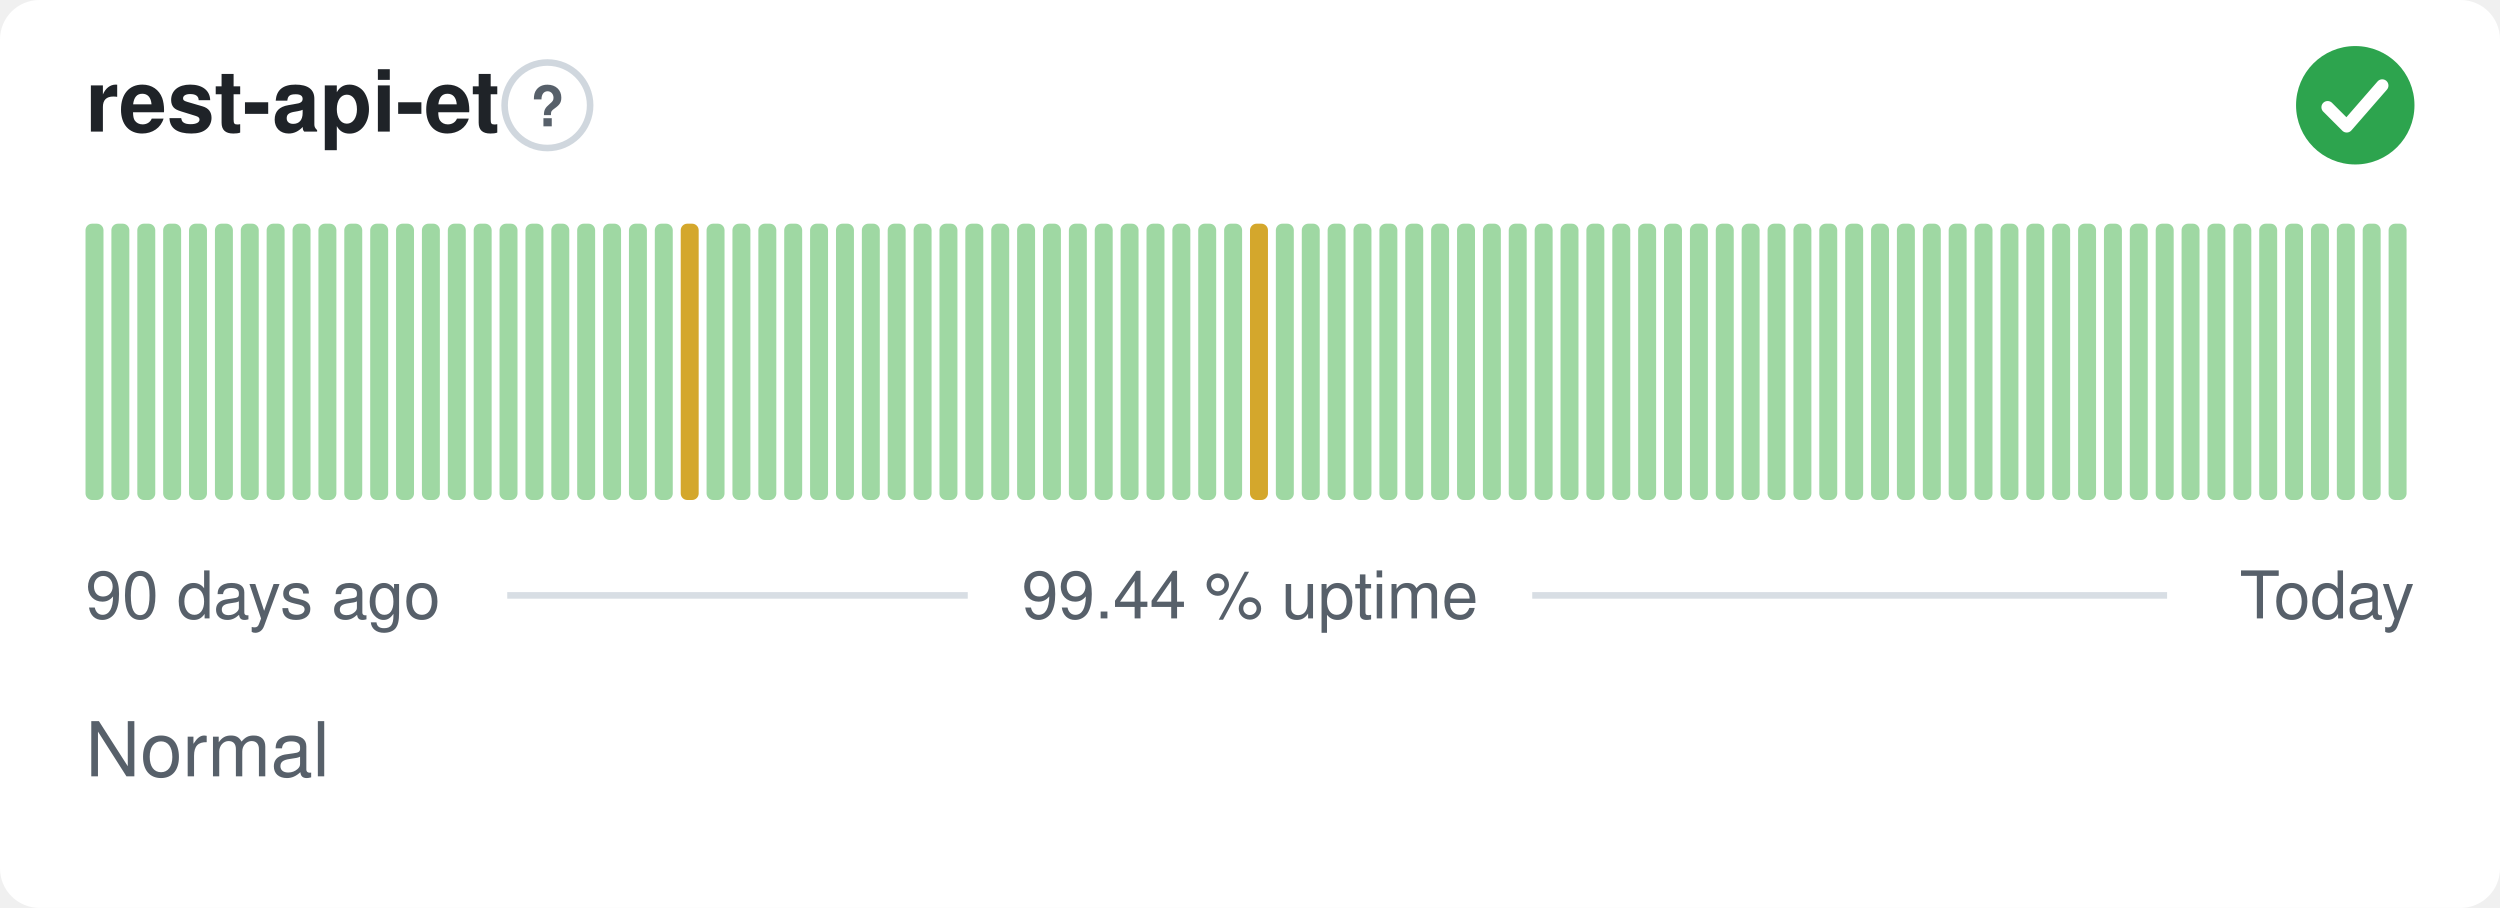
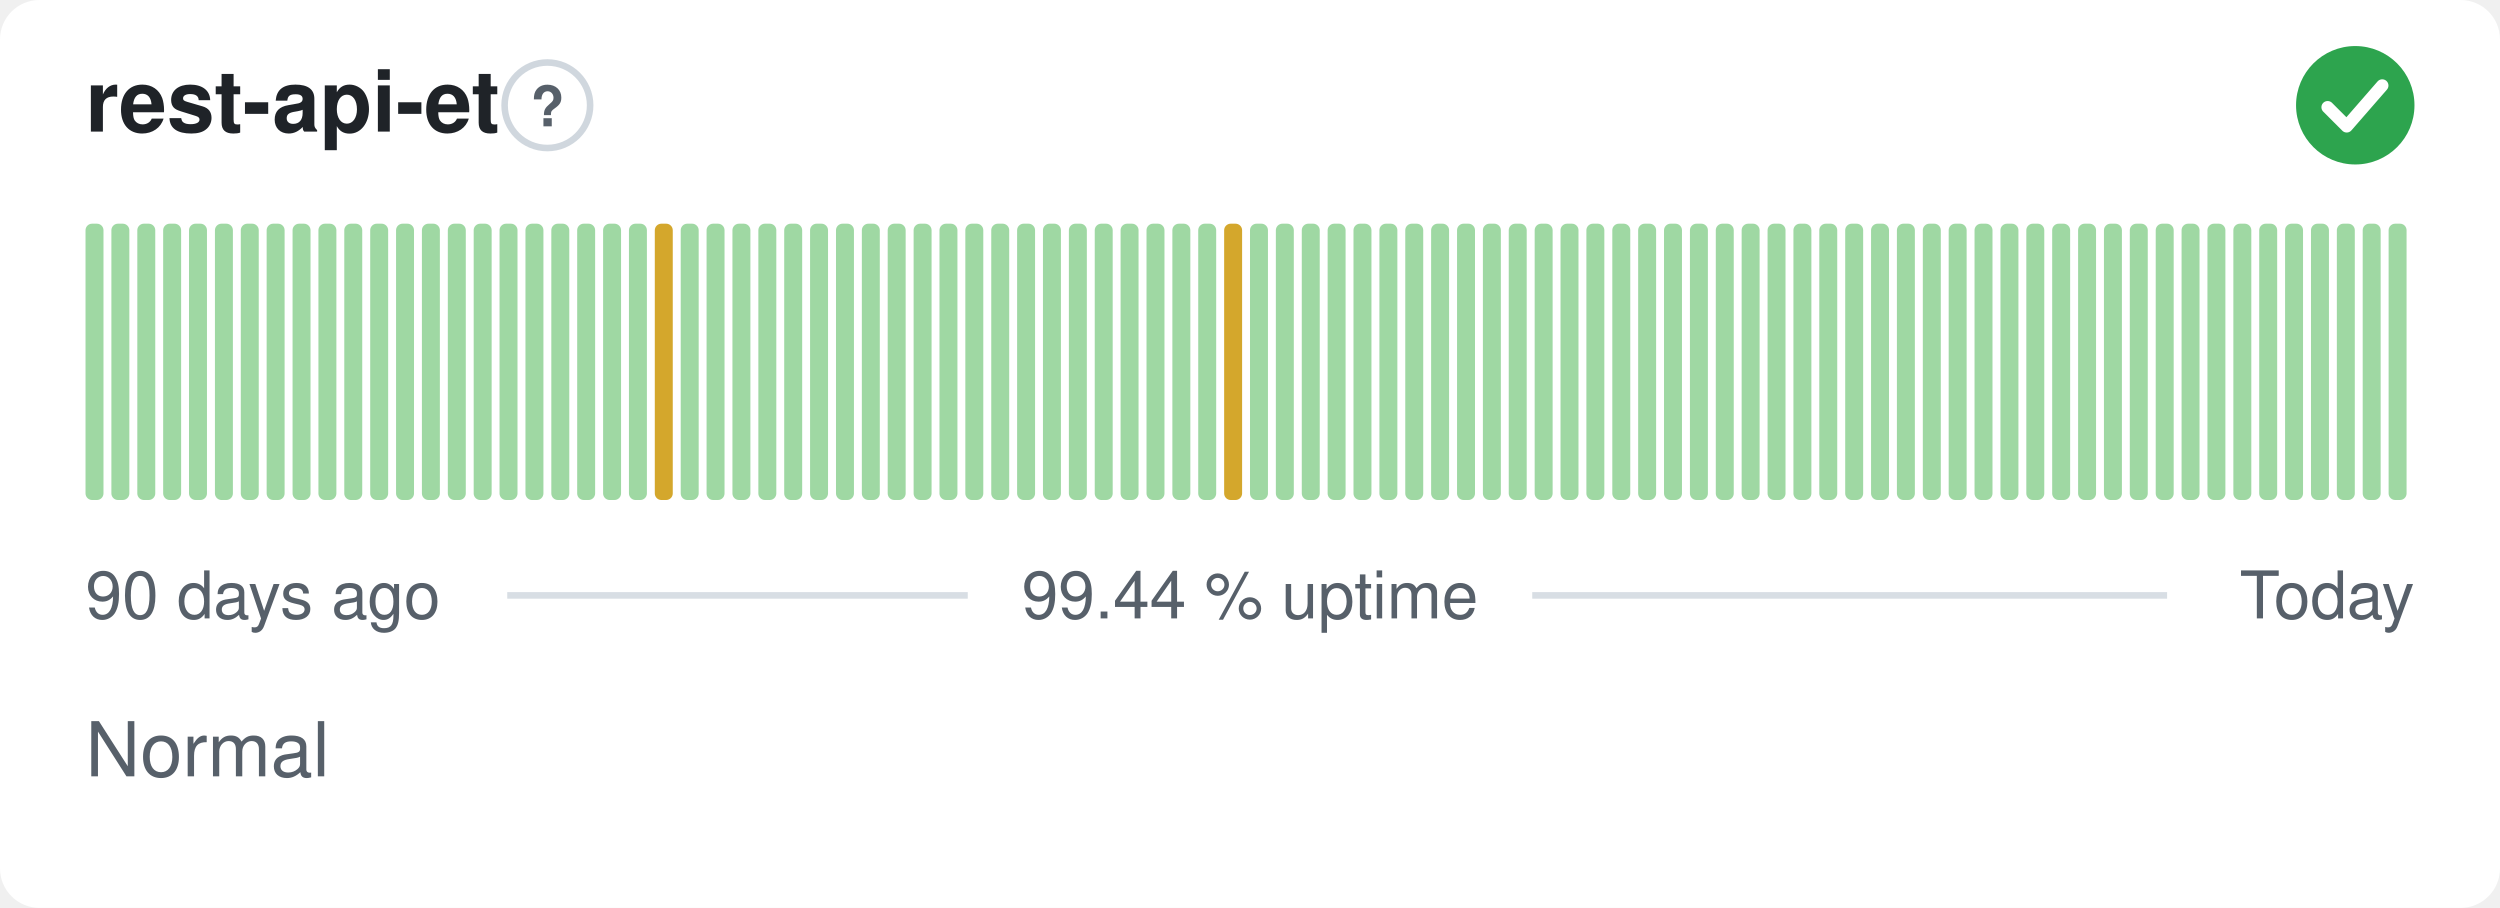
<svg xmlns="http://www.w3.org/2000/svg" width="380" height="138" viewBox="0 0 380 138" role="img" aria-label="rest-api-et: Normal, 99.44 % uptime over the last 90 days" font-family="-apple-system,BlinkMacSystemFont,'Segoe UI',Helvetica,Arial,sans-serif">
  <style>
    @media (prefers-color-scheme: dark) {
      .bg { fill: #0d1117 }
      .title { fill: #e6edf3 }
      .muted { fill: #8b949e }
      .hint { stroke: #30363d }
      .rule { stroke: #30363d }
      .nodata { fill: #21262d }
    }
  </style>
  <rect class="bg" width="380" height="138" rx="6" fill="#ffffff" />
  <text class="title" x="13" y="20" font-size="13" font-weight="600" fill="#1f2328">rest-api-et</text>
  <circle class="hint" cx="83.2" cy="16" r="6.5" fill="none" stroke="#d0d7de" stroke-width="1" />
  <text class="muted" x="83.2" y="19.2" text-anchor="middle" font-size="8.5" font-weight="700" fill="#57606a">?</text>
  <circle cx="358" cy="16" r="9" fill="#2da44e" />
  <path d="M353.80 16.30l2.90 2.90 5.40 -6.20" fill="none" stroke="#fff" stroke-width="1.89" stroke-linecap="round" stroke-linejoin="round" />
  <rect x="13.00" y="34.00" width="2.73" height="42.00" rx="1" fill="#9fd8a3" />
  <rect x="16.93" y="34.00" width="2.73" height="42.00" rx="1" fill="#9fd8a3" />
  <rect x="20.87" y="34.00" width="2.73" height="42.00" rx="1" fill="#9fd8a3" />
  <rect x="24.80" y="34.00" width="2.73" height="42.00" rx="1" fill="#9fd8a3" />
  <rect x="28.73" y="34.00" width="2.73" height="42.00" rx="1" fill="#9fd8a3" />
  <rect x="32.67" y="34.00" width="2.73" height="42.00" rx="1" fill="#9fd8a3" />
  <rect x="36.60" y="34.00" width="2.73" height="42.00" rx="1" fill="#9fd8a3" />
  <rect x="40.53" y="34.00" width="2.73" height="42.00" rx="1" fill="#9fd8a3" />
  <rect x="44.47" y="34.00" width="2.73" height="42.00" rx="1" fill="#9fd8a3" />
  <rect x="48.40" y="34.00" width="2.73" height="42.00" rx="1" fill="#9fd8a3" />
  <rect x="52.33" y="34.00" width="2.73" height="42.00" rx="1" fill="#9fd8a3" />
  <rect x="56.27" y="34.00" width="2.73" height="42.00" rx="1" fill="#9fd8a3" />
  <rect x="60.20" y="34.00" width="2.73" height="42.00" rx="1" fill="#9fd8a3" />
  <rect x="64.13" y="34.00" width="2.73" height="42.00" rx="1" fill="#9fd8a3" />
  <rect x="68.07" y="34.00" width="2.73" height="42.00" rx="1" fill="#9fd8a3" />
  <rect x="72.00" y="34.00" width="2.73" height="42.00" rx="1" fill="#9fd8a3" />
  <rect x="75.93" y="34.00" width="2.73" height="42.00" rx="1" fill="#9fd8a3" />
  <rect x="79.87" y="34.00" width="2.73" height="42.00" rx="1" fill="#9fd8a3" />
  <rect x="83.80" y="34.00" width="2.73" height="42.00" rx="1" fill="#9fd8a3" />
  <rect x="87.73" y="34.00" width="2.73" height="42.00" rx="1" fill="#9fd8a3" />
  <rect x="91.67" y="34.00" width="2.73" height="42.00" rx="1" fill="#9fd8a3" />
  <rect x="95.60" y="34.00" width="2.73" height="42.00" rx="1" fill="#9fd8a3" />
-   <rect x="99.53" y="34.00" width="2.73" height="42.00" rx="1" fill="#9fd8a3" />
-   <rect x="103.47" y="34.00" width="2.73" height="42.00" rx="1" fill="#d4a72c" />
+   <rect x="99.53" y="34.00" width="2.73" height="42.00" rx="1" fill="#d4a72c" />
+   <rect x="103.47" y="34.00" width="2.73" height="42.00" rx="1" fill="#9fd8a3" />
  <rect x="107.40" y="34.00" width="2.73" height="42.00" rx="1" fill="#9fd8a3" />
  <rect x="111.33" y="34.00" width="2.73" height="42.00" rx="1" fill="#9fd8a3" />
  <rect x="115.27" y="34.00" width="2.73" height="42.00" rx="1" fill="#9fd8a3" />
  <rect x="119.20" y="34.00" width="2.73" height="42.00" rx="1" fill="#9fd8a3" />
  <rect x="123.13" y="34.00" width="2.73" height="42.00" rx="1" fill="#9fd8a3" />
  <rect x="127.07" y="34.00" width="2.73" height="42.00" rx="1" fill="#9fd8a3" />
  <rect x="131.00" y="34.00" width="2.73" height="42.00" rx="1" fill="#9fd8a3" />
  <rect x="134.93" y="34.00" width="2.73" height="42.00" rx="1" fill="#9fd8a3" />
  <rect x="138.87" y="34.00" width="2.73" height="42.00" rx="1" fill="#9fd8a3" />
  <rect x="142.80" y="34.00" width="2.73" height="42.00" rx="1" fill="#9fd8a3" />
  <rect x="146.73" y="34.00" width="2.73" height="42.00" rx="1" fill="#9fd8a3" />
  <rect x="150.67" y="34.00" width="2.73" height="42.00" rx="1" fill="#9fd8a3" />
  <rect x="154.60" y="34.00" width="2.73" height="42.00" rx="1" fill="#9fd8a3" />
  <rect x="158.53" y="34.00" width="2.73" height="42.00" rx="1" fill="#9fd8a3" />
  <rect x="162.47" y="34.00" width="2.73" height="42.00" rx="1" fill="#9fd8a3" />
  <rect x="166.40" y="34.00" width="2.73" height="42.00" rx="1" fill="#9fd8a3" />
  <rect x="170.33" y="34.00" width="2.73" height="42.00" rx="1" fill="#9fd8a3" />
  <rect x="174.27" y="34.00" width="2.73" height="42.00" rx="1" fill="#9fd8a3" />
  <rect x="178.20" y="34.00" width="2.73" height="42.00" rx="1" fill="#9fd8a3" />
  <rect x="182.13" y="34.00" width="2.73" height="42.00" rx="1" fill="#9fd8a3" />
-   <rect x="186.07" y="34.00" width="2.73" height="42.00" rx="1" fill="#9fd8a3" />
-   <rect x="190.00" y="34.00" width="2.73" height="42.00" rx="1" fill="#d4a72c" />
+   <rect x="186.07" y="34.00" width="2.73" height="42.00" rx="1" fill="#d4a72c" />
+   <rect x="190.00" y="34.00" width="2.73" height="42.00" rx="1" fill="#9fd8a3" />
  <rect x="193.93" y="34.00" width="2.73" height="42.00" rx="1" fill="#9fd8a3" />
  <rect x="197.87" y="34.00" width="2.73" height="42.00" rx="1" fill="#9fd8a3" />
  <rect x="201.80" y="34.00" width="2.73" height="42.00" rx="1" fill="#9fd8a3" />
  <rect x="205.73" y="34.00" width="2.73" height="42.00" rx="1" fill="#9fd8a3" />
  <rect x="209.67" y="34.00" width="2.73" height="42.00" rx="1" fill="#9fd8a3" />
  <rect x="213.60" y="34.00" width="2.73" height="42.00" rx="1" fill="#9fd8a3" />
  <rect x="217.53" y="34.00" width="2.73" height="42.00" rx="1" fill="#9fd8a3" />
  <rect x="221.47" y="34.00" width="2.73" height="42.00" rx="1" fill="#9fd8a3" />
  <rect x="225.40" y="34.00" width="2.73" height="42.00" rx="1" fill="#9fd8a3" />
  <rect x="229.33" y="34.00" width="2.73" height="42.00" rx="1" fill="#9fd8a3" />
  <rect x="233.27" y="34.00" width="2.73" height="42.00" rx="1" fill="#9fd8a3" />
  <rect x="237.20" y="34.00" width="2.73" height="42.00" rx="1" fill="#9fd8a3" />
  <rect x="241.13" y="34.00" width="2.73" height="42.00" rx="1" fill="#9fd8a3" />
  <rect x="245.07" y="34.00" width="2.73" height="42.00" rx="1" fill="#9fd8a3" />
  <rect x="249.00" y="34.00" width="2.73" height="42.00" rx="1" fill="#9fd8a3" />
  <rect x="252.93" y="34.00" width="2.73" height="42.00" rx="1" fill="#9fd8a3" />
  <rect x="256.87" y="34.00" width="2.73" height="42.00" rx="1" fill="#9fd8a3" />
  <rect x="260.80" y="34.00" width="2.73" height="42.00" rx="1" fill="#9fd8a3" />
  <rect x="264.73" y="34.00" width="2.73" height="42.00" rx="1" fill="#9fd8a3" />
  <rect x="268.67" y="34.00" width="2.73" height="42.00" rx="1" fill="#9fd8a3" />
  <rect x="272.60" y="34.00" width="2.73" height="42.00" rx="1" fill="#9fd8a3" />
  <rect x="276.53" y="34.00" width="2.73" height="42.00" rx="1" fill="#9fd8a3" />
  <rect x="280.47" y="34.00" width="2.73" height="42.00" rx="1" fill="#9fd8a3" />
  <rect x="284.40" y="34.00" width="2.73" height="42.00" rx="1" fill="#9fd8a3" />
  <rect x="288.33" y="34.00" width="2.73" height="42.00" rx="1" fill="#9fd8a3" />
  <rect x="292.27" y="34.00" width="2.73" height="42.00" rx="1" fill="#9fd8a3" />
  <rect x="296.20" y="34.00" width="2.73" height="42.00" rx="1" fill="#9fd8a3" />
  <rect x="300.13" y="34.00" width="2.73" height="42.00" rx="1" fill="#9fd8a3" />
  <rect x="304.07" y="34.00" width="2.73" height="42.00" rx="1" fill="#9fd8a3" />
  <rect x="308.00" y="34.00" width="2.73" height="42.00" rx="1" fill="#9fd8a3" />
  <rect x="311.93" y="34.00" width="2.73" height="42.00" rx="1" fill="#9fd8a3" />
  <rect x="315.87" y="34.00" width="2.73" height="42.00" rx="1" fill="#9fd8a3" />
  <rect x="319.80" y="34.00" width="2.73" height="42.00" rx="1" fill="#9fd8a3" />
  <rect x="323.73" y="34.00" width="2.73" height="42.00" rx="1" fill="#9fd8a3" />
  <rect x="327.67" y="34.00" width="2.73" height="42.00" rx="1" fill="#9fd8a3" />
  <rect x="331.60" y="34.00" width="2.73" height="42.00" rx="1" fill="#9fd8a3" />
  <rect x="335.53" y="34.00" width="2.73" height="42.00" rx="1" fill="#9fd8a3" />
  <rect x="339.47" y="34.00" width="2.73" height="42.00" rx="1" fill="#9fd8a3" />
  <rect x="343.40" y="34.00" width="2.73" height="42.00" rx="1" fill="#9fd8a3" />
  <rect x="347.33" y="34.00" width="2.73" height="42.00" rx="1" fill="#9fd8a3" />
  <rect x="351.27" y="34.00" width="2.73" height="42.00" rx="1" fill="#9fd8a3" />
  <rect x="355.20" y="34.00" width="2.73" height="42.00" rx="1" fill="#9fd8a3" />
  <rect x="359.13" y="34.00" width="2.73" height="42.00" rx="1" fill="#9fd8a3" />
  <rect x="363.07" y="34.00" width="2.73" height="42.00" rx="1" fill="#9fd8a3" />
  <text class="muted" x="13" y="94" font-size="10" fill="#57606a">90 days ago</text>
  <text class="muted" x="190" y="94" text-anchor="middle" font-size="10" fill="#57606a">99.44 % uptime</text>
  <text class="muted" x="367" y="94" text-anchor="end" font-size="10" fill="#57606a">Today</text>
  <line class="rule" x1="77.1" y1="90.5" x2="147.1" y2="90.5" stroke="#d8dee4" stroke-width="1" />
  <line class="rule" x1="232.9" y1="90.5" x2="329.4" y2="90.5" stroke="#d8dee4" stroke-width="1" />
  <text class="muted" x="13" y="118" font-size="11.5" fill="#57606a">Normal</text>
</svg>
